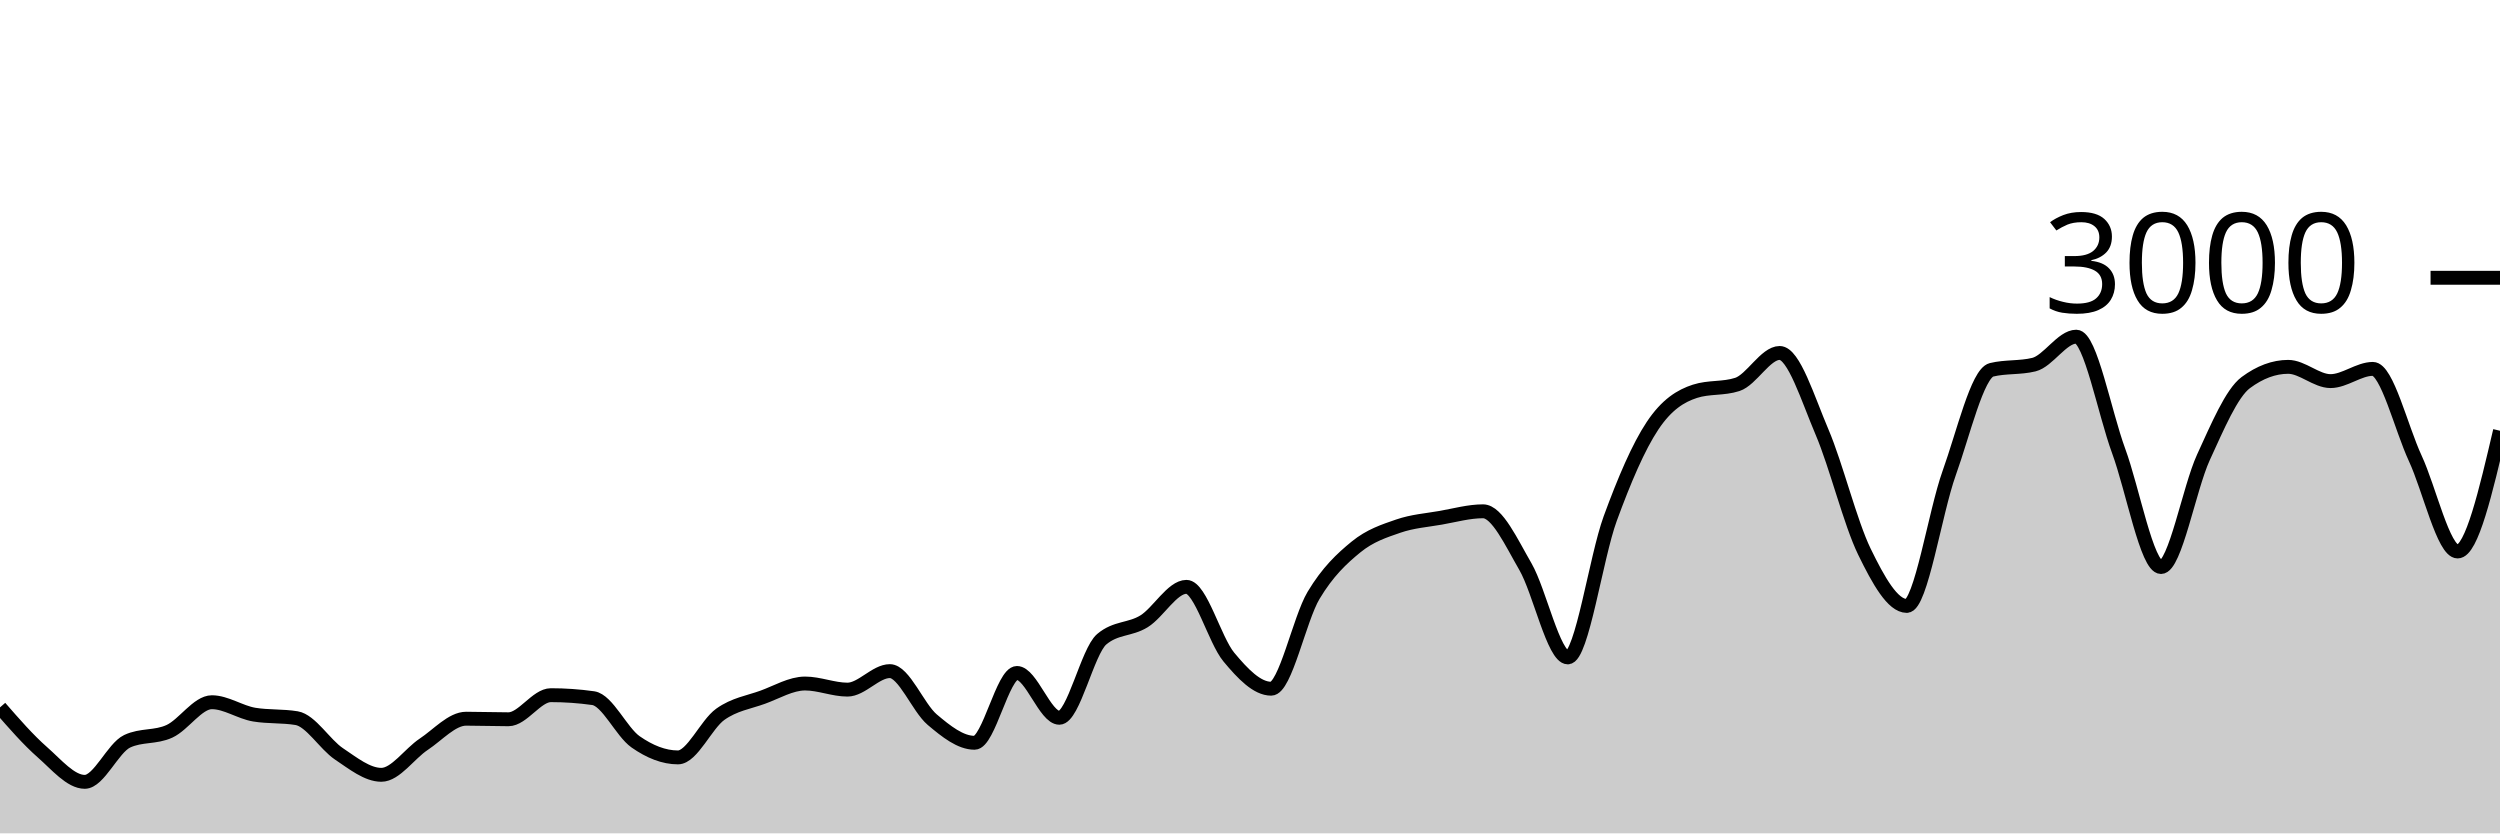
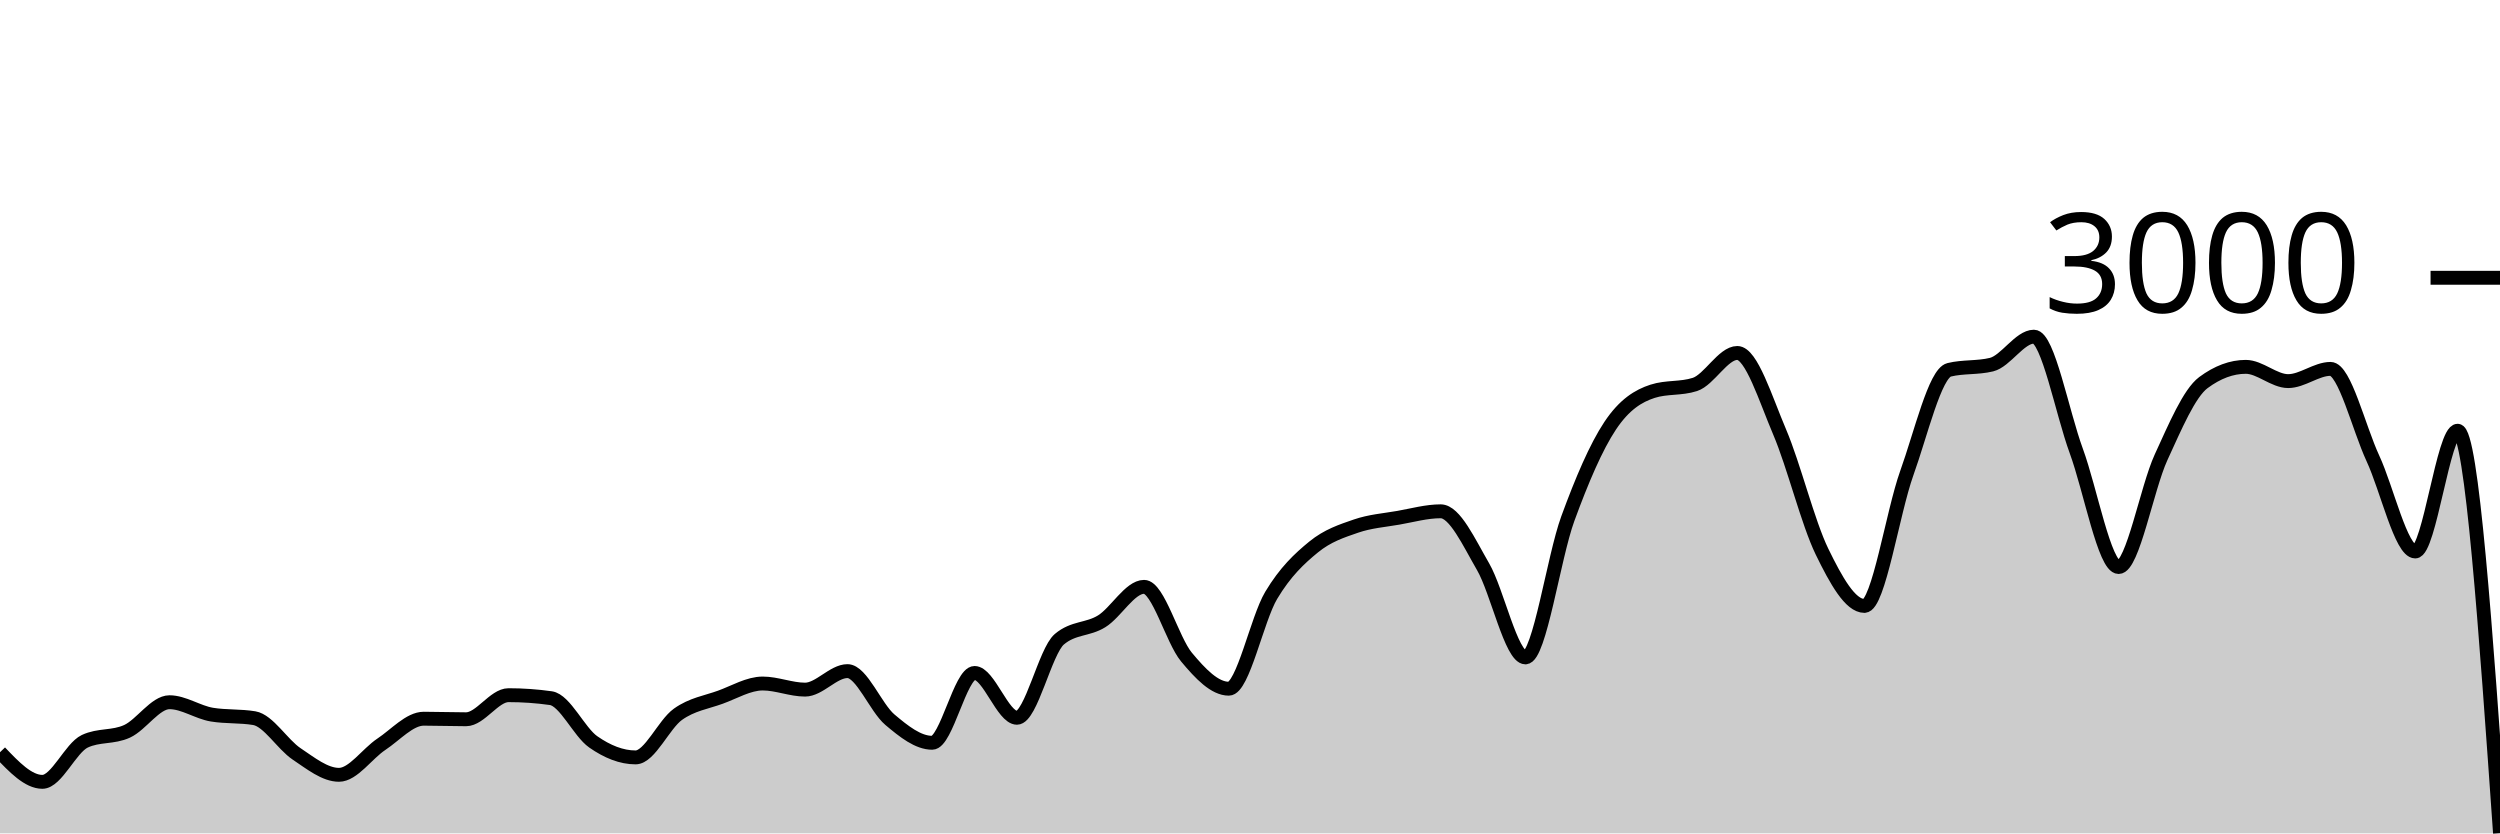
<svg xmlns="http://www.w3.org/2000/svg" viewBox="0 0 180 60">
  <g transform="translate(0,20)">
-     <path class="area" fill="rgba(0, 0, 0, 0.2)" d="M0,30.933C1.017,32.1,2.034,33.267,3.051,34.16C4.068,35.053,5.085,36.293,6.102,36.293C7.119,36.293,8.136,33.853,9.153,33.373C10.169,32.893,11.186,33.122,12.203,32.653C13.22,32.184,14.237,30.56,15.254,30.56C16.271,30.56,17.288,31.284,18.305,31.453C19.322,31.622,20.339,31.538,21.356,31.707C22.373,31.876,23.39,33.6,24.407,34.28C25.424,34.96,26.441,35.787,27.458,35.787C28.475,35.787,29.492,34.26,30.508,33.587C31.525,32.913,32.542,31.747,33.559,31.747C34.576,31.747,35.593,31.787,36.61,31.787C37.627,31.787,38.644,30.053,39.661,30.053C40.678,30.053,41.695,30.124,42.712,30.267C43.729,30.409,44.746,32.702,45.763,33.413C46.78,34.124,47.797,34.533,48.814,34.533C49.831,34.533,50.847,32.149,51.864,31.427C52.881,30.704,53.898,30.569,54.915,30.2C55.932,29.831,56.949,29.213,57.966,29.213C58.983,29.213,60,29.653,61.017,29.653C62.034,29.653,63.051,28.32,64.068,28.32C65.085,28.32,66.102,30.953,67.119,31.813C68.136,32.673,69.153,33.48,70.169,33.48C71.186,33.48,72.203,28.453,73.22,28.453C74.237,28.453,75.254,31.68,76.271,31.68C77.288,31.68,78.305,26.889,79.322,26.027C80.339,25.164,81.356,25.362,82.373,24.733C83.39,24.104,84.407,22.253,85.424,22.253C86.441,22.253,87.458,26.084,88.475,27.307C89.492,28.529,90.508,29.587,91.525,29.587C92.542,29.587,93.559,24.567,94.576,22.867C95.593,21.167,96.61,20.218,97.627,19.387C98.644,18.556,99.661,18.231,100.678,17.88C101.695,17.529,102.712,17.458,103.729,17.28C104.746,17.102,105.763,16.813,106.78,16.813C107.797,16.813,108.814,19.047,109.831,20.8C110.847,22.553,111.864,27.333,112.881,27.333C113.898,27.333,114.915,20.127,115.932,17.347C116.949,14.567,117.966,12.182,118.983,10.653C120,9.124,121.017,8.502,122.034,8.173C123.051,7.844,124.068,8.009,125.085,7.68C126.102,7.351,127.119,5.413,128.136,5.413C129.153,5.413,130.169,8.722,131.186,11.107C132.203,13.491,133.22,17.633,134.237,19.72C135.254,21.807,136.271,23.627,137.288,23.627C138.305,23.627,139.322,16.9,140.339,14.067C141.356,11.233,142.373,6.876,143.39,6.627C144.407,6.378,145.424,6.502,146.441,6.253C147.458,6.004,148.475,4.24,149.492,4.24C150.508,4.24,151.525,9.702,152.542,12.467C153.559,15.231,154.576,20.827,155.593,20.827C156.61,20.827,157.627,15.147,158.644,12.933C159.661,10.72,160.678,8.302,161.695,7.547C162.712,6.791,163.729,6.413,164.746,6.413C165.763,6.413,166.78,7.44,167.797,7.44C168.814,7.44,169.831,6.56,170.847,6.56C171.864,6.56,172.881,10.809,173.898,13C174.915,15.191,175.932,19.707,176.949,19.707C177.966,19.707,178.983,15.36,180,11.013L180,40C178.983,40,177.966,40,176.949,40C175.932,40,174.915,40,173.898,40C172.881,40,171.864,40,170.847,40C169.831,40,168.814,40,167.797,40C166.78,40,165.763,40,164.746,40C163.729,40,162.712,40,161.695,40C160.678,40,159.661,40,158.644,40C157.627,40,156.61,40,155.593,40C154.576,40,153.559,40,152.542,40C151.525,40,150.508,40,149.492,40C148.475,40,147.458,40,146.441,40C145.424,40,144.407,40,143.39,40C142.373,40,141.356,40,140.339,40C139.322,40,138.305,40,137.288,40C136.271,40,135.254,40,134.237,40C133.22,40,132.203,40,131.186,40C130.169,40,129.153,40,128.136,40C127.119,40,126.102,40,125.085,40C124.068,40,123.051,40,122.034,40C121.017,40,120,40,118.983,40C117.966,40,116.949,40,115.932,40C114.915,40,113.898,40,112.881,40C111.864,40,110.847,40,109.831,40C108.814,40,107.797,40,106.78,40C105.763,40,104.746,40,103.729,40C102.712,40,101.695,40,100.678,40C99.661,40,98.644,40,97.627,40C96.61,40,95.593,40,94.576,40C93.559,40,92.542,40,91.525,40C90.508,40,89.492,40,88.475,40C87.458,40,86.441,40,85.424,40C84.407,40,83.39,40,82.373,40C81.356,40,80.339,40,79.322,40C78.305,40,77.288,40,76.271,40C75.254,40,74.237,40,73.22,40C72.203,40,71.186,40,70.169,40C69.153,40,68.136,40,67.119,40C66.102,40,65.085,40,64.068,40C63.051,40,62.034,40,61.017,40C60,40,58.983,40,57.966,40C56.949,40,55.932,40,54.915,40C53.898,40,52.881,40,51.864,40C50.847,40,49.831,40,48.814,40C47.797,40,46.78,40,45.763,40C44.746,40,43.729,40,42.712,40C41.695,40,40.678,40,39.661,40C38.644,40,37.627,40,36.61,40C35.593,40,34.576,40,33.559,40C32.542,40,31.525,40,30.508,40C29.492,40,28.475,40,27.458,40C26.441,40,25.424,40,24.407,40C23.39,40,22.373,40,21.356,40C20.339,40,19.322,40,18.305,40C17.288,40,16.271,40,15.254,40C14.237,40,13.22,40,12.203,40C11.186,40,10.169,40,9.153,40C8.136,40,7.119,40,6.102,40C5.085,40,4.068,40,3.051,40C2.034,40,1.017,40,0,40Z" />
-     <path class="line" stroke="black" fill="none" d="M0,30.933C1.017,32.1,2.034,33.267,3.051,34.16C4.068,35.053,5.085,36.293,6.102,36.293C7.119,36.293,8.136,33.853,9.153,33.373C10.169,32.893,11.186,33.122,12.203,32.653C13.22,32.184,14.237,30.56,15.254,30.56C16.271,30.56,17.288,31.284,18.305,31.453C19.322,31.622,20.339,31.538,21.356,31.707C22.373,31.876,23.39,33.6,24.407,34.28C25.424,34.96,26.441,35.787,27.458,35.787C28.475,35.787,29.492,34.26,30.508,33.587C31.525,32.913,32.542,31.747,33.559,31.747C34.576,31.747,35.593,31.787,36.61,31.787C37.627,31.787,38.644,30.053,39.661,30.053C40.678,30.053,41.695,30.124,42.712,30.267C43.729,30.409,44.746,32.702,45.763,33.413C46.78,34.124,47.797,34.533,48.814,34.533C49.831,34.533,50.847,32.149,51.864,31.427C52.881,30.704,53.898,30.569,54.915,30.2C55.932,29.831,56.949,29.213,57.966,29.213C58.983,29.213,60,29.653,61.017,29.653C62.034,29.653,63.051,28.32,64.068,28.32C65.085,28.32,66.102,30.953,67.119,31.813C68.136,32.673,69.153,33.48,70.169,33.48C71.186,33.48,72.203,28.453,73.22,28.453C74.237,28.453,75.254,31.68,76.271,31.68C77.288,31.68,78.305,26.889,79.322,26.027C80.339,25.164,81.356,25.362,82.373,24.733C83.39,24.104,84.407,22.253,85.424,22.253C86.441,22.253,87.458,26.084,88.475,27.307C89.492,28.529,90.508,29.587,91.525,29.587C92.542,29.587,93.559,24.567,94.576,22.867C95.593,21.167,96.61,20.218,97.627,19.387C98.644,18.556,99.661,18.231,100.678,17.88C101.695,17.529,102.712,17.458,103.729,17.28C104.746,17.102,105.763,16.813,106.78,16.813C107.797,16.813,108.814,19.047,109.831,20.8C110.847,22.553,111.864,27.333,112.881,27.333C113.898,27.333,114.915,20.127,115.932,17.347C116.949,14.567,117.966,12.182,118.983,10.653C120,9.124,121.017,8.502,122.034,8.173C123.051,7.844,124.068,8.009,125.085,7.68C126.102,7.351,127.119,5.413,128.136,5.413C129.153,5.413,130.169,8.722,131.186,11.107C132.203,13.491,133.22,17.633,134.237,19.72C135.254,21.807,136.271,23.627,137.288,23.627C138.305,23.627,139.322,16.9,140.339,14.067C141.356,11.233,142.373,6.876,143.39,6.627C144.407,6.378,145.424,6.502,146.441,6.253C147.458,6.004,148.475,4.24,149.492,4.24C150.508,4.24,151.525,9.702,152.542,12.467C153.559,15.231,154.576,20.827,155.593,20.827C156.61,20.827,157.627,15.147,158.644,12.933C159.661,10.72,160.678,8.302,161.695,7.547C162.712,6.791,163.729,6.413,164.746,6.413C165.763,6.413,166.78,7.44,167.797,7.44C168.814,7.44,169.831,6.56,170.847,6.56C171.864,6.56,172.881,10.809,173.898,13C174.915,15.191,175.932,19.707,176.949,19.707C177.966,19.707,178.983,15.36,180,11.013" />
+     <path class="area" fill="rgba(0, 0, 0, 0.2)" d="M0,34.16C1.017,35.227,2.034,36.293,3.051,36.293C4.068,36.293,5.085,33.853,6.102,33.373C7.119,32.893,8.136,33.122,9.153,32.653C10.169,32.184,11.186,30.56,12.203,30.56C13.22,30.56,14.237,31.284,15.254,31.453C16.271,31.622,17.288,31.538,18.305,31.707C19.322,31.876,20.339,33.6,21.356,34.28C22.373,34.96,23.39,35.787,24.407,35.787C25.424,35.787,26.441,34.26,27.458,33.587C28.475,32.913,29.492,31.747,30.508,31.747C31.525,31.747,32.542,31.787,33.559,31.787C34.576,31.787,35.593,30.053,36.61,30.053C37.627,30.053,38.644,30.124,39.661,30.267C40.678,30.409,41.695,32.702,42.712,33.413C43.729,34.124,44.746,34.533,45.763,34.533C46.78,34.533,47.797,32.149,48.814,31.427C49.831,30.704,50.847,30.569,51.864,30.2C52.881,29.831,53.898,29.213,54.915,29.213C55.932,29.213,56.949,29.653,57.966,29.653C58.983,29.653,60,28.32,61.017,28.32C62.034,28.32,63.051,30.953,64.068,31.813C65.085,32.673,66.102,33.48,67.119,33.48C68.136,33.48,69.153,28.453,70.169,28.453C71.186,28.453,72.203,31.68,73.22,31.68C74.237,31.68,75.254,26.889,76.271,26.027C77.288,25.164,78.305,25.362,79.322,24.733C80.339,24.104,81.356,22.253,82.373,22.253C83.39,22.253,84.407,26.084,85.424,27.307C86.441,28.529,87.458,29.587,88.475,29.587C89.492,29.587,90.508,24.567,91.525,22.867C92.542,21.167,93.559,20.218,94.576,19.387C95.593,18.556,96.61,18.231,97.627,17.88C98.644,17.529,99.661,17.458,100.678,17.28C101.695,17.102,102.712,16.813,103.729,16.813C104.746,16.813,105.763,19.047,106.78,20.8C107.797,22.553,108.814,27.333,109.831,27.333C110.847,27.333,111.864,20.127,112.881,17.347C113.898,14.567,114.915,12.182,115.932,10.653C116.949,9.124,117.966,8.502,118.983,8.173C120,7.844,121.017,8.009,122.034,7.68C123.051,7.351,124.068,5.413,125.085,5.413C126.102,5.413,127.119,8.722,128.136,11.107C129.153,13.491,130.169,17.633,131.186,19.72C132.203,21.807,133.22,23.627,134.237,23.627C135.254,23.627,136.271,16.9,137.288,14.067C138.305,11.233,139.322,6.876,140.339,6.627C141.356,6.378,142.373,6.502,143.39,6.253C144.407,6.004,145.424,4.24,146.441,4.24C147.458,4.24,148.475,9.702,149.492,12.467C150.508,15.231,151.525,20.827,152.542,20.827C153.559,20.827,154.576,15.147,155.593,12.933C156.61,10.72,157.627,8.302,158.644,7.547C159.661,6.791,160.678,6.413,161.695,6.413C162.712,6.413,163.729,7.44,164.746,7.44C165.763,7.44,166.78,6.56,167.797,6.56C168.814,6.56,169.831,10.809,170.847,13C171.864,15.191,172.881,19.707,173.898,19.707C174.915,19.707,175.932,11.013,176.949,11.013C177.966,11.013,178.983,25.5,180,39.987L180,40C178.983,40,177.966,40,176.949,40C175.932,40,174.915,40,173.898,40C172.881,40,171.864,40,170.847,40C169.831,40,168.814,40,167.797,40C166.78,40,165.763,40,164.746,40C163.729,40,162.712,40,161.695,40C160.678,40,159.661,40,158.644,40C157.627,40,156.61,40,155.593,40C154.576,40,153.559,40,152.542,40C151.525,40,150.508,40,149.492,40C148.475,40,147.458,40,146.441,40C145.424,40,144.407,40,143.39,40C142.373,40,141.356,40,140.339,40C139.322,40,138.305,40,137.288,40C136.271,40,135.254,40,134.237,40C133.22,40,132.203,40,131.186,40C130.169,40,129.153,40,128.136,40C127.119,40,126.102,40,125.085,40C124.068,40,123.051,40,122.034,40C121.017,40,120,40,118.983,40C117.966,40,116.949,40,115.932,40C114.915,40,113.898,40,112.881,40C111.864,40,110.847,40,109.831,40C108.814,40,107.797,40,106.78,40C105.763,40,104.746,40,103.729,40C102.712,40,101.695,40,100.678,40C99.661,40,98.644,40,97.627,40C96.61,40,95.593,40,94.576,40C93.559,40,92.542,40,91.525,40C90.508,40,89.492,40,88.475,40C87.458,40,86.441,40,85.424,40C84.407,40,83.39,40,82.373,40C81.356,40,80.339,40,79.322,40C78.305,40,77.288,40,76.271,40C75.254,40,74.237,40,73.22,40C72.203,40,71.186,40,70.169,40C69.153,40,68.136,40,67.119,40C66.102,40,65.085,40,64.068,40C63.051,40,62.034,40,61.017,40C60,40,58.983,40,57.966,40C56.949,40,55.932,40,54.915,40C53.898,40,52.881,40,51.864,40C50.847,40,49.831,40,48.814,40C47.797,40,46.78,40,45.763,40C44.746,40,43.729,40,42.712,40C41.695,40,40.678,40,39.661,40C38.644,40,37.627,40,36.61,40C35.593,40,34.576,40,33.559,40C32.542,40,31.525,40,30.508,40C29.492,40,28.475,40,27.458,40C26.441,40,25.424,40,24.407,40C23.39,40,22.373,40,21.356,40C20.339,40,19.322,40,18.305,40C17.288,40,16.271,40,15.254,40C14.237,40,13.22,40,12.203,40C11.186,40,10.169,40,9.153,40C8.136,40,7.119,40,6.102,40C5.085,40,4.068,40,3.051,40C2.034,40,1.017,40,0,40Z" />
+     <path class="line" stroke="black" fill="none" d="M0,34.16C1.017,35.227,2.034,36.293,3.051,36.293C4.068,36.293,5.085,33.853,6.102,33.373C7.119,32.893,8.136,33.122,9.153,32.653C10.169,32.184,11.186,30.56,12.203,30.56C13.22,30.56,14.237,31.284,15.254,31.453C16.271,31.622,17.288,31.538,18.305,31.707C19.322,31.876,20.339,33.6,21.356,34.28C22.373,34.96,23.39,35.787,24.407,35.787C25.424,35.787,26.441,34.26,27.458,33.587C28.475,32.913,29.492,31.747,30.508,31.747C31.525,31.747,32.542,31.787,33.559,31.787C34.576,31.787,35.593,30.053,36.61,30.053C37.627,30.053,38.644,30.124,39.661,30.267C40.678,30.409,41.695,32.702,42.712,33.413C43.729,34.124,44.746,34.533,45.763,34.533C46.78,34.533,47.797,32.149,48.814,31.427C49.831,30.704,50.847,30.569,51.864,30.2C52.881,29.831,53.898,29.213,54.915,29.213C55.932,29.213,56.949,29.653,57.966,29.653C58.983,29.653,60,28.32,61.017,28.32C62.034,28.32,63.051,30.953,64.068,31.813C65.085,32.673,66.102,33.48,67.119,33.48C68.136,33.48,69.153,28.453,70.169,28.453C71.186,28.453,72.203,31.68,73.22,31.68C74.237,31.68,75.254,26.889,76.271,26.027C77.288,25.164,78.305,25.362,79.322,24.733C80.339,24.104,81.356,22.253,82.373,22.253C83.39,22.253,84.407,26.084,85.424,27.307C86.441,28.529,87.458,29.587,88.475,29.587C89.492,29.587,90.508,24.567,91.525,22.867C92.542,21.167,93.559,20.218,94.576,19.387C95.593,18.556,96.61,18.231,97.627,17.88C98.644,17.529,99.661,17.458,100.678,17.28C101.695,17.102,102.712,16.813,103.729,16.813C104.746,16.813,105.763,19.047,106.78,20.8C107.797,22.553,108.814,27.333,109.831,27.333C110.847,27.333,111.864,20.127,112.881,17.347C113.898,14.567,114.915,12.182,115.932,10.653C116.949,9.124,117.966,8.502,118.983,8.173C120,7.844,121.017,8.009,122.034,7.68C123.051,7.351,124.068,5.413,125.085,5.413C126.102,5.413,127.119,8.722,128.136,11.107C129.153,13.491,130.169,17.633,131.186,19.72C132.203,21.807,133.22,23.627,134.237,23.627C135.254,23.627,136.271,16.9,137.288,14.067C138.305,11.233,139.322,6.876,140.339,6.627C141.356,6.378,142.373,6.502,143.39,6.253C144.407,6.004,145.424,4.24,146.441,4.24C147.458,4.24,148.475,9.702,149.492,12.467C150.508,15.231,151.525,20.827,152.542,20.827C153.559,20.827,154.576,15.147,155.593,12.933C156.61,10.72,157.627,8.302,158.644,7.547C159.661,6.791,160.678,6.413,161.695,6.413C162.712,6.413,163.729,7.44,164.746,7.44C165.763,7.44,166.78,6.56,167.797,6.56C168.814,6.56,169.831,10.809,170.847,13C171.864,15.191,172.881,19.707,173.898,19.707C174.915,19.707,175.932,11.013,176.949,11.013C177.966,11.013,178.983,25.5,180,39.987" />
    <path class="axis-ceiling" stroke-width="1" stroke="black" fill="none" d="M175,0L180,0" />
    <text class="axis-ceiling-label" font-family="sans-serif" text-anchor="end" font-size="10px" x="170" y="2.5">3000</text>
  </g>
</svg>
